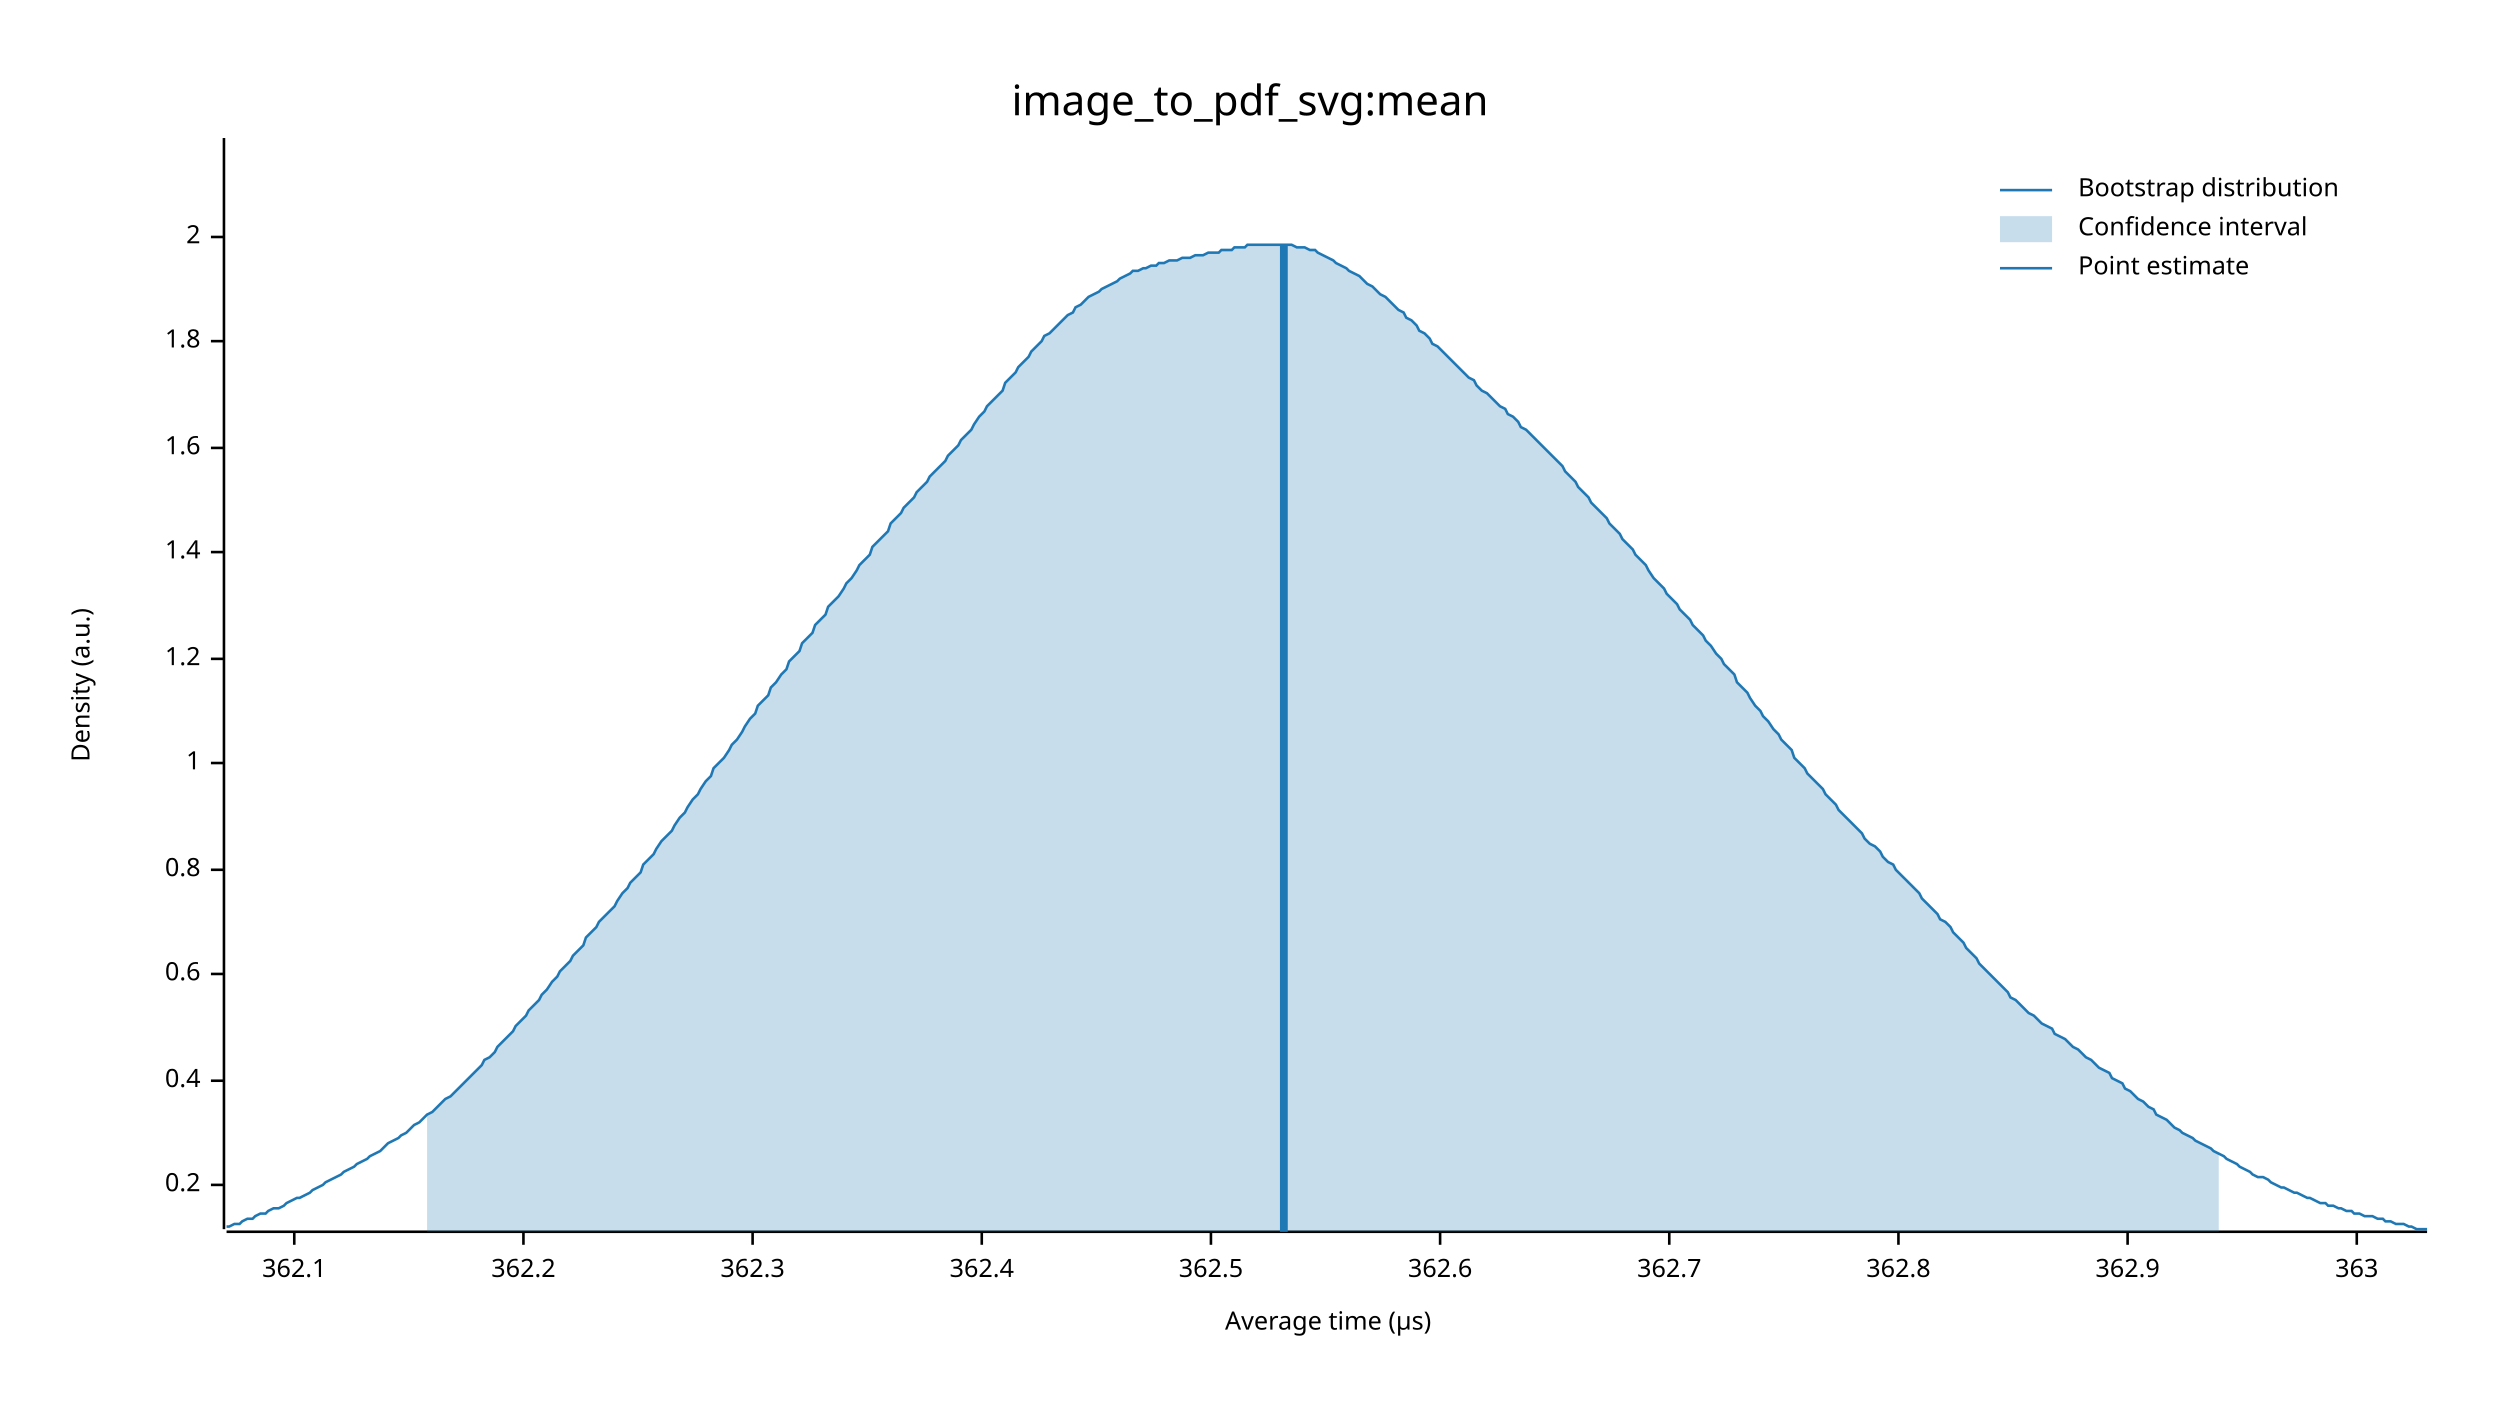
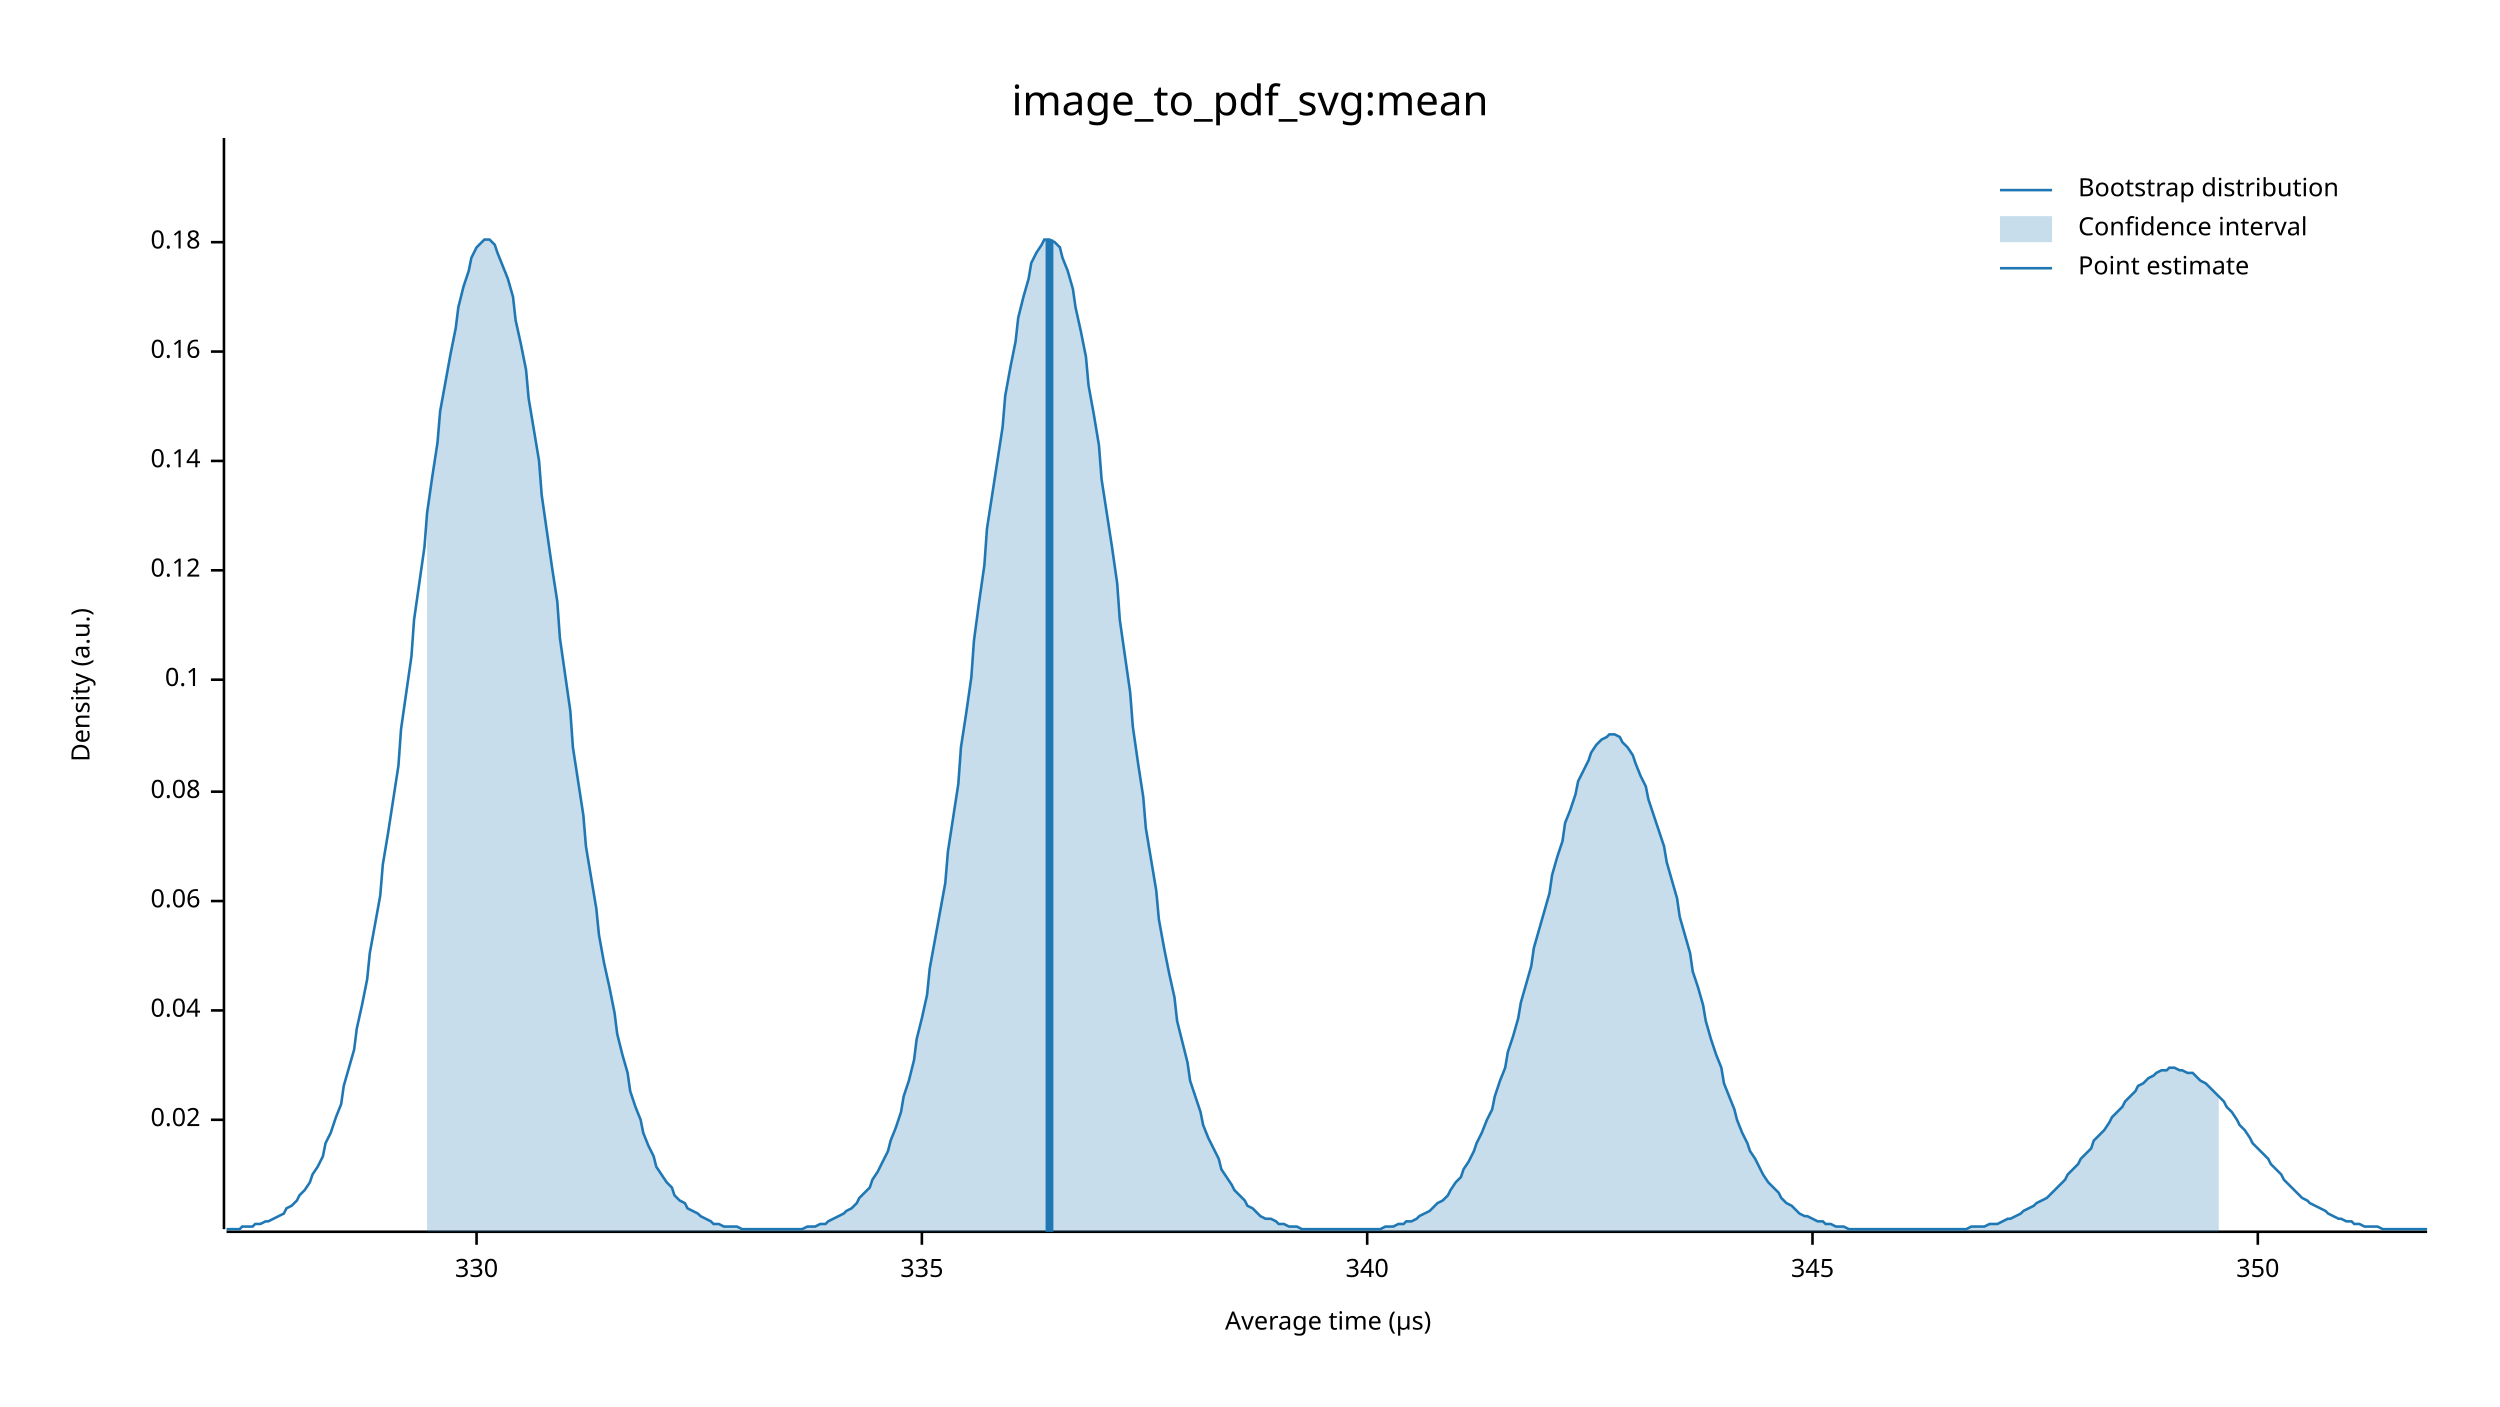
<svg xmlns="http://www.w3.org/2000/svg" width="960" height="540" viewBox="0 0 960 540">
  <text x="480" y="32" dy="0.76em" text-anchor="middle" font-family="sans-serif" font-size="16.129" opacity="1" fill="#000000">
image_to_pdf_svg:mean
</text>
  <text x="27" y="263" dy="0.76em" text-anchor="middle" font-family="sans-serif" font-size="9.677" opacity="1" fill="#000000" transform="rotate(270, 27, 263)">
Density (a.u.)
</text>
  <text x="510" y="513" dy="-0.5ex" text-anchor="middle" font-family="sans-serif" font-size="9.677" opacity="1" fill="#000000">
Average time (µs)
</text>
  <polyline fill="none" opacity="1" stroke="#000000" stroke-width="1" points="86,53 86,472 " />
-   <text x="77" y="455" dy="0.5ex" text-anchor="end" font-family="sans-serif" font-size="9.677" opacity="1" fill="#000000">
- 0.2
+   <text x="77" y="430" dy="0.5ex" text-anchor="end" font-family="sans-serif" font-size="9.677" opacity="1" fill="#000000">
+ 0.02
</text>
-   <polyline fill="none" opacity="1" stroke="#000000" stroke-width="1" points="81,455 86,455 " />
-   <text x="77" y="415" dy="0.5ex" text-anchor="end" font-family="sans-serif" font-size="9.677" opacity="1" fill="#000000">
- 0.4
+   <polyline fill="none" opacity="1" stroke="#000000" stroke-width="1" points="81,430 86,430 " />
+   <text x="77" y="388" dy="0.5ex" text-anchor="end" font-family="sans-serif" font-size="9.677" opacity="1" fill="#000000">
+ 0.04
</text>
-   <polyline fill="none" opacity="1" stroke="#000000" stroke-width="1" points="81,415 86,415 " />
-   <text x="77" y="374" dy="0.5ex" text-anchor="end" font-family="sans-serif" font-size="9.677" opacity="1" fill="#000000">
- 0.6
+   <polyline fill="none" opacity="1" stroke="#000000" stroke-width="1" points="81,388 86,388 " />
+   <text x="77" y="346" dy="0.5ex" text-anchor="end" font-family="sans-serif" font-size="9.677" opacity="1" fill="#000000">
+ 0.06
</text>
-   <polyline fill="none" opacity="1" stroke="#000000" stroke-width="1" points="81,374 86,374 " />
-   <text x="77" y="334" dy="0.5ex" text-anchor="end" font-family="sans-serif" font-size="9.677" opacity="1" fill="#000000">
- 0.8
+   <polyline fill="none" opacity="1" stroke="#000000" stroke-width="1" points="81,346 86,346 " />
+   <text x="77" y="304" dy="0.5ex" text-anchor="end" font-family="sans-serif" font-size="9.677" opacity="1" fill="#000000">
+ 0.08
</text>
-   <polyline fill="none" opacity="1" stroke="#000000" stroke-width="1" points="81,334 86,334 " />
-   <text x="77" y="293" dy="0.5ex" text-anchor="end" font-family="sans-serif" font-size="9.677" opacity="1" fill="#000000">
- 1
+   <polyline fill="none" opacity="1" stroke="#000000" stroke-width="1" points="81,304 86,304 " />
+   <text x="77" y="261" dy="0.5ex" text-anchor="end" font-family="sans-serif" font-size="9.677" opacity="1" fill="#000000">
+ 0.1
</text>
-   <polyline fill="none" opacity="1" stroke="#000000" stroke-width="1" points="81,293 86,293 " />
-   <text x="77" y="253" dy="0.5ex" text-anchor="end" font-family="sans-serif" font-size="9.677" opacity="1" fill="#000000">
- 1.2
+   <polyline fill="none" opacity="1" stroke="#000000" stroke-width="1" points="81,261 86,261 " />
+   <text x="77" y="219" dy="0.5ex" text-anchor="end" font-family="sans-serif" font-size="9.677" opacity="1" fill="#000000">
+ 0.12
</text>
-   <polyline fill="none" opacity="1" stroke="#000000" stroke-width="1" points="81,253 86,253 " />
-   <text x="77" y="212" dy="0.5ex" text-anchor="end" font-family="sans-serif" font-size="9.677" opacity="1" fill="#000000">
- 1.4
+   <polyline fill="none" opacity="1" stroke="#000000" stroke-width="1" points="81,219 86,219 " />
+   <text x="77" y="177" dy="0.5ex" text-anchor="end" font-family="sans-serif" font-size="9.677" opacity="1" fill="#000000">
+ 0.14
</text>
-   <polyline fill="none" opacity="1" stroke="#000000" stroke-width="1" points="81,212 86,212 " />
-   <text x="77" y="172" dy="0.5ex" text-anchor="end" font-family="sans-serif" font-size="9.677" opacity="1" fill="#000000">
- 1.6
+   <polyline fill="none" opacity="1" stroke="#000000" stroke-width="1" points="81,177 86,177 " />
+   <text x="77" y="135" dy="0.5ex" text-anchor="end" font-family="sans-serif" font-size="9.677" opacity="1" fill="#000000">
+ 0.16
</text>
-   <polyline fill="none" opacity="1" stroke="#000000" stroke-width="1" points="81,172 86,172 " />
-   <text x="77" y="131" dy="0.5ex" text-anchor="end" font-family="sans-serif" font-size="9.677" opacity="1" fill="#000000">
- 1.8
+   <polyline fill="none" opacity="1" stroke="#000000" stroke-width="1" points="81,135 86,135 " />
+   <text x="77" y="93" dy="0.5ex" text-anchor="end" font-family="sans-serif" font-size="9.677" opacity="1" fill="#000000">
+ 0.18
</text>
-   <polyline fill="none" opacity="1" stroke="#000000" stroke-width="1" points="81,131 86,131 " />
-   <text x="77" y="91" dy="0.5ex" text-anchor="end" font-family="sans-serif" font-size="9.677" opacity="1" fill="#000000">
- 2
+   <polyline fill="none" opacity="1" stroke="#000000" stroke-width="1" points="81,93 86,93 " />
+   <polyline fill="none" opacity="1" stroke="#000000" stroke-width="1" points="87,473 932,473 " />
+   <text x="183" y="483" dy="0.76em" text-anchor="middle" font-family="sans-serif" font-size="9.677" opacity="1" fill="#000000">
+ 330
</text>
-   <polyline fill="none" opacity="1" stroke="#000000" stroke-width="1" points="81,91 86,91 " />
-   <polyline fill="none" opacity="1" stroke="#000000" stroke-width="1" points="87,473 932,473 " />
-   <text x="113" y="483" dy="0.76em" text-anchor="middle" font-family="sans-serif" font-size="9.677" opacity="1" fill="#000000">
- 362.1
+   <polyline fill="none" opacity="1" stroke="#000000" stroke-width="1" points="183,473 183,478 " />
+   <text x="354" y="483" dy="0.76em" text-anchor="middle" font-family="sans-serif" font-size="9.677" opacity="1" fill="#000000">
+ 335
</text>
-   <polyline fill="none" opacity="1" stroke="#000000" stroke-width="1" points="113,473 113,478 " />
-   <text x="201" y="483" dy="0.76em" text-anchor="middle" font-family="sans-serif" font-size="9.677" opacity="1" fill="#000000">
- 362.2
+   <polyline fill="none" opacity="1" stroke="#000000" stroke-width="1" points="354,473 354,478 " />
+   <text x="525" y="483" dy="0.76em" text-anchor="middle" font-family="sans-serif" font-size="9.677" opacity="1" fill="#000000">
+ 340
</text>
-   <polyline fill="none" opacity="1" stroke="#000000" stroke-width="1" points="201,473 201,478 " />
-   <text x="289" y="483" dy="0.76em" text-anchor="middle" font-family="sans-serif" font-size="9.677" opacity="1" fill="#000000">
- 362.3
+   <polyline fill="none" opacity="1" stroke="#000000" stroke-width="1" points="525,473 525,478 " />
+   <text x="696" y="483" dy="0.76em" text-anchor="middle" font-family="sans-serif" font-size="9.677" opacity="1" fill="#000000">
+ 345
</text>
-   <polyline fill="none" opacity="1" stroke="#000000" stroke-width="1" points="289,473 289,478 " />
-   <text x="377" y="483" dy="0.76em" text-anchor="middle" font-family="sans-serif" font-size="9.677" opacity="1" fill="#000000">
- 362.4
+   <polyline fill="none" opacity="1" stroke="#000000" stroke-width="1" points="696,473 696,478 " />
+   <text x="867" y="483" dy="0.76em" text-anchor="middle" font-family="sans-serif" font-size="9.677" opacity="1" fill="#000000">
+ 350
</text>
-   <polyline fill="none" opacity="1" stroke="#000000" stroke-width="1" points="377,473 377,478 " />
-   <text x="465" y="483" dy="0.76em" text-anchor="middle" font-family="sans-serif" font-size="9.677" opacity="1" fill="#000000">
- 362.5
- </text>
-   <polyline fill="none" opacity="1" stroke="#000000" stroke-width="1" points="465,473 465,478 " />
-   <text x="553" y="483" dy="0.76em" text-anchor="middle" font-family="sans-serif" font-size="9.677" opacity="1" fill="#000000">
- 362.6
- </text>
-   <polyline fill="none" opacity="1" stroke="#000000" stroke-width="1" points="553,473 553,478 " />
-   <text x="641" y="483" dy="0.76em" text-anchor="middle" font-family="sans-serif" font-size="9.677" opacity="1" fill="#000000">
- 362.7
- </text>
-   <polyline fill="none" opacity="1" stroke="#000000" stroke-width="1" points="641,473 641,478 " />
-   <text x="729" y="483" dy="0.76em" text-anchor="middle" font-family="sans-serif" font-size="9.677" opacity="1" fill="#000000">
- 362.8
- </text>
-   <polyline fill="none" opacity="1" stroke="#000000" stroke-width="1" points="729,473 729,478 " />
-   <text x="817" y="483" dy="0.76em" text-anchor="middle" font-family="sans-serif" font-size="9.677" opacity="1" fill="#000000">
- 362.9
- </text>
-   <polyline fill="none" opacity="1" stroke="#000000" stroke-width="1" points="817,473 817,478 " />
-   <text x="905" y="483" dy="0.76em" text-anchor="middle" font-family="sans-serif" font-size="9.677" opacity="1" fill="#000000">
- 363
- </text>
-   <polyline fill="none" opacity="1" stroke="#000000" stroke-width="1" points="905,473 905,478 " />
-   <polyline fill="none" opacity="1" stroke="#1F78B4" stroke-width="1" points="87,471 88,471 90,470 92,470 93,469 95,468 97,468 98,467 100,466 102,466 103,465 105,464 107,464 109,463 110,462 112,461 114,460 115,460 117,459 119,458 120,457 122,456 124,455 125,454 127,453 129,452 131,451 132,450 134,449 136,448 137,447 139,446 141,445 142,444 144,443 146,442 147,441 149,439 151,438 153,437 154,436 156,435 158,433 159,432 161,431 163,429 164,428 166,427 168,425 169,424 171,422 173,421 175,419 176,418 178,416 180,414 181,413 183,411 185,409 186,407 188,406 190,404 191,402 193,400 195,398 197,396 198,394 200,392 202,390 203,388 205,386 207,384 208,382 210,380 212,377 214,375 215,373 217,371 219,369 220,367 222,365 224,363 225,360 227,358 229,356 230,354 232,352 234,350 236,348 237,346 239,343 241,341 242,339 244,337 246,335 247,332 249,330 251,328 252,326 254,323 256,321 258,319 259,317 261,314 263,312 264,310 266,307 268,305 269,303 271,300 273,298 274,295 276,293 278,291 280,288 281,286 283,284 285,281 286,279 288,276 290,274 291,271 293,269 295,267 296,264 298,262 300,259 302,257 303,254 305,252 307,250 308,247 310,245 312,243 313,240 315,238 317,236 318,233 320,231 322,229 324,226 325,224 327,222 329,219 330,217 332,215 334,213 335,210 337,208 339,206 341,204 342,201 344,199 346,197 347,195 349,193 351,191 352,189 354,187 356,185 357,183 359,181 361,179 363,177 364,175 366,173 368,171 369,169 371,167 373,165 374,163 376,160 378,158 379,156 381,154 383,152 385,150 386,147 388,145 390,143 391,141 393,139 395,137 396,135 398,133 400,131 401,129 403,128 405,126 407,124 408,123 410,121 412,120 413,118 415,117 417,115 418,114 420,113 422,112 423,111 425,110 427,109 429,108 430,107 432,106 434,105 435,104 437,104 439,103 440,103 442,102 444,102 445,101 447,101 449,100 451,100 452,100 454,99 456,99 457,99 459,98 461,98 462,98 464,97 466,97 468,97 469,96 471,96 473,96 474,95 476,95 478,95 479,94 481,94 483,94 484,94 486,94 488,94 490,94 491,94 493,94 495,94 496,94 498,95 500,95 501,95 503,96 505,96 506,97 508,98 510,99 512,100 513,101 515,102 517,103 518,104 520,105 522,106 523,107 525,109 527,110 528,111 530,113 532,114 534,116 535,117 537,119 539,120 540,122 542,123 544,125 545,127 547,128 549,130 550,132 552,133 554,135 556,137 557,138 559,140 561,142 562,143 564,145 566,146 567,148 569,150 571,151 573,153 574,154 576,156 578,157 579,159 581,160 583,162 584,164 586,165 588,167 589,168 591,170 593,172 595,174 596,175 598,177 600,179 601,181 603,183 605,185 606,187 608,189 610,191 611,193 613,195 615,197 617,199 618,201 620,203 622,205 623,207 625,209 627,211 628,213 630,215 632,217 633,219 635,222 637,224 639,226 640,228 642,230 644,232 645,234 647,236 649,238 650,240 652,242 654,244 655,246 657,248 659,251 661,253 662,255 664,257 666,259 667,262 669,264 671,266 672,268 674,271 676,273 677,275 679,277 681,280 683,282 684,284 686,286 688,288 689,291 691,293 693,295 694,297 696,299 698,301 700,303 701,305 703,307 705,309 706,311 708,313 710,315 711,316 713,318 715,320 716,322 718,324 720,325 722,327 723,329 725,331 727,332 728,334 730,336 732,338 733,339 735,341 737,343 738,345 740,347 742,349 744,351 745,353 747,354 749,356 750,358 752,360 754,362 755,364 757,366 759,368 760,370 762,372 764,374 766,376 767,377 769,379 771,381 772,383 774,384 776,386 777,387 779,389 781,390 782,391 784,393 786,394 788,395 789,397 791,398 793,399 794,400 796,402 798,403 799,404 801,406 803,407 804,408 806,410 808,411 810,412 811,414 813,415 815,416 816,418 818,419 820,421 821,422 823,423 825,425 827,426 828,428 830,429 832,430 833,431 835,433 837,434 838,435 840,436 842,437 843,438 845,439 847,440 849,441 850,442 852,443 854,444 855,445 857,446 859,447 860,448 862,449 864,450 865,451 867,452 869,452 871,453 872,454 874,455 876,456 877,456 879,457 881,458 882,458 884,459 886,460 887,460 889,461 891,462 893,462 894,463 896,463 898,464 899,464 901,465 903,465 904,466 906,466 908,467 909,467 911,467 913,468 915,468 916,469 918,469 920,470 921,470 923,470 925,471 926,471 928,472 930,472 932,472 " />
-   <polygon opacity="0.25" fill="#1F78B4" points="164,428 166,427 168,425 169,424 171,422 173,421 175,419 176,418 178,416 180,414 181,413 183,411 185,409 186,407 188,406 190,404 191,402 193,400 195,398 197,396 198,394 200,392 202,390 203,388 205,386 207,384 208,382 210,380 212,377 214,375 215,373 217,371 219,369 220,367 222,365 224,363 225,360 227,358 229,356 230,354 232,352 234,350 236,348 237,346 239,343 241,341 242,339 244,337 246,335 247,332 249,330 251,328 252,326 254,323 256,321 258,319 259,317 261,314 263,312 264,310 266,307 268,305 269,303 271,300 273,298 274,295 276,293 278,291 280,288 281,286 283,284 285,281 286,279 288,276 290,274 291,271 293,269 295,267 296,264 298,262 300,259 302,257 303,254 305,252 307,250 308,247 310,245 312,243 313,240 315,238 317,236 318,233 320,231 322,229 324,226 325,224 327,222 329,219 330,217 332,215 334,213 335,210 337,208 339,206 341,204 342,201 344,199 346,197 347,195 349,193 351,191 352,189 354,187 356,185 357,183 359,181 361,179 363,177 364,175 366,173 368,171 369,169 371,167 373,165 374,163 376,160 378,158 379,156 381,154 383,152 385,150 386,147 388,145 390,143 391,141 393,139 395,137 396,135 398,133 400,131 401,129 403,128 405,126 407,124 408,123 410,121 412,120 413,118 415,117 417,115 418,114 420,113 422,112 423,111 425,110 427,109 429,108 430,107 432,106 434,105 435,104 437,104 439,103 440,103 442,102 444,102 445,101 447,101 449,100 451,100 452,100 454,99 456,99 457,99 459,98 461,98 462,98 464,97 466,97 468,97 469,96 471,96 473,96 474,95 476,95 478,95 479,94 481,94 483,94 484,94 486,94 488,94 490,94 491,94 493,94 495,94 496,94 498,95 500,95 501,95 503,96 505,96 506,97 508,98 510,99 512,100 513,101 515,102 517,103 518,104 520,105 522,106 523,107 525,109 527,110 528,111 530,113 532,114 534,116 535,117 537,119 539,120 540,122 542,123 544,125 545,127 547,128 549,130 550,132 552,133 554,135 556,137 557,138 559,140 561,142 562,143 564,145 566,146 567,148 569,150 571,151 573,153 574,154 576,156 578,157 579,159 581,160 583,162 584,164 586,165 588,167 589,168 591,170 593,172 595,174 596,175 598,177 600,179 601,181 603,183 605,185 606,187 608,189 610,191 611,193 613,195 615,197 617,199 618,201 620,203 622,205 623,207 625,209 627,211 628,213 630,215 632,217 633,219 635,222 637,224 639,226 640,228 642,230 644,232 645,234 647,236 649,238 650,240 652,242 654,244 655,246 657,248 659,251 661,253 662,255 664,257 666,259 667,262 669,264 671,266 672,268 674,271 676,273 677,275 679,277 681,280 683,282 684,284 686,286 688,288 689,291 691,293 693,295 694,297 696,299 698,301 700,303 701,305 703,307 705,309 706,311 708,313 710,315 711,316 713,318 715,320 716,322 718,324 720,325 722,327 723,329 725,331 727,332 728,334 730,336 732,338 733,339 735,341 737,343 738,345 740,347 742,349 744,351 745,353 747,354 749,356 750,358 752,360 754,362 755,364 757,366 759,368 760,370 762,372 764,374 766,376 767,377 769,379 771,381 772,383 774,384 776,386 777,387 779,389 781,390 782,391 784,393 786,394 788,395 789,397 791,398 793,399 794,400 796,402 798,403 799,404 801,406 803,407 804,408 806,410 808,411 810,412 811,414 813,415 815,416 816,418 818,419 820,421 821,422 823,423 825,425 827,426 828,428 830,429 832,430 833,431 835,433 837,434 838,435 840,436 842,437 843,438 845,439 847,440 849,441 850,442 852,443 852,473 164,473 " />
-   <polyline fill="none" opacity="1" stroke="#1F78B4" stroke-width="3" points="493,473 493,94 " />
+   <polyline fill="none" opacity="1" stroke="#000000" stroke-width="1" points="867,473 867,478 " />
+   <polyline fill="none" opacity="1" stroke="#1F78B4" stroke-width="1" points="87,472 88,472 90,472 92,472 93,471 95,471 97,471 98,470 100,470 102,469 103,469 105,468 107,467 109,466 110,464 112,463 114,461 115,459 117,457 119,454 120,451 122,448 124,444 125,439 127,435 129,429 131,424 132,417 134,410 136,403 137,395 139,386 141,376 142,366 144,355 146,344 147,332 149,320 151,307 153,294 154,280 156,266 158,252 159,238 161,224 163,210 164,197 166,183 168,170 169,158 171,147 173,136 175,126 176,118 178,110 180,104 181,99 183,95 185,93 186,92 188,92 190,94 191,97 193,102 195,107 197,114 198,123 200,132 202,142 203,153 205,165 207,177 208,190 210,204 212,218 214,231 215,245 217,259 219,273 220,287 222,300 224,313 225,325 227,337 229,349 230,359 232,370 234,379 236,389 237,397 239,405 241,412 242,419 244,425 246,430 247,435 249,440 251,444 252,448 254,451 256,454 258,456 259,459 261,461 263,462 264,464 266,465 268,466 269,467 271,468 273,469 274,470 276,470 278,471 280,471 281,471 283,471 285,472 286,472 288,472 290,472 291,472 293,472 295,472 296,472 298,472 300,472 302,472 303,472 305,472 307,472 308,472 310,471 312,471 313,471 315,470 317,470 318,469 320,468 322,467 324,466 325,465 327,464 329,462 330,460 332,458 334,456 335,453 337,450 339,446 341,442 342,438 344,433 346,427 347,421 349,415 351,407 352,399 354,391 356,382 357,372 359,361 361,350 363,339 364,327 366,314 368,301 369,287 371,274 373,260 374,246 376,231 378,217 379,203 381,190 383,177 385,164 386,152 388,141 390,131 391,122 393,114 395,107 396,101 398,97 400,94 401,92 403,92 405,93 407,95 408,99 410,104 412,111 413,118 415,127 417,137 418,148 420,159 422,171 423,184 425,197 427,210 429,224 430,238 432,252 434,266 435,279 437,293 439,306 440,318 442,330 444,342 445,353 447,364 449,374 451,383 452,392 454,400 456,408 457,415 459,421 461,427 462,432 464,437 466,441 468,445 469,449 471,452 473,455 474,457 476,459 478,461 479,463 481,464 483,466 484,467 486,468 488,468 490,469 491,470 493,470 495,471 496,471 498,471 500,472 501,472 503,472 505,472 506,472 508,472 510,472 512,472 513,472 515,472 517,472 518,472 520,472 522,472 523,472 525,472 527,472 528,472 530,472 532,471 534,471 535,471 537,470 539,470 540,469 542,469 544,468 545,467 547,466 549,465 550,464 552,462 554,461 556,459 557,457 559,454 561,452 562,449 564,446 566,442 567,439 569,435 571,430 573,426 574,421 576,415 578,410 579,404 581,398 583,391 584,385 586,378 588,371 589,364 591,357 593,350 595,343 596,336 598,329 600,323 601,316 603,311 605,305 606,300 608,296 610,292 611,289 613,286 615,284 617,283 618,282 620,282 622,283 623,285 625,287 627,290 628,293 630,298 632,302 633,307 635,313 637,319 639,325 640,331 642,338 644,345 645,352 647,359 649,366 650,373 652,379 654,386 655,392 657,399 659,405 661,410 662,416 664,421 666,426 667,430 669,435 671,439 672,442 674,445 676,449 677,451 679,454 681,456 683,458 684,460 686,462 688,463 689,464 691,466 693,467 694,467 696,468 698,469 700,469 701,470 703,470 705,471 706,471 708,471 710,472 711,472 713,472 715,472 716,472 718,472 720,472 722,472 723,472 725,472 727,472 728,472 730,472 732,472 733,472 735,472 737,472 738,472 740,472 742,472 744,472 745,472 747,472 749,472 750,472 752,472 754,472 755,472 757,471 759,471 760,471 762,471 764,470 766,470 767,470 769,469 771,468 772,468 774,467 776,466 777,465 779,464 781,463 782,462 784,461 786,460 788,458 789,457 791,455 793,453 794,451 796,449 798,447 799,445 801,443 803,441 804,438 806,436 808,434 810,431 811,429 813,427 815,425 816,423 818,421 820,419 821,417 823,416 825,414 827,413 828,412 830,411 832,411 833,410 835,410 837,411 838,411 840,412 842,412 843,413 845,415 847,416 849,418 850,419 852,421 854,423 855,425 857,427 859,430 860,432 862,434 864,437 865,439 867,441 869,443 871,445 872,447 874,449 876,451 877,453 879,455 881,457 882,458 884,460 886,461 887,462 889,463 891,464 893,465 894,466 896,467 898,468 899,468 901,469 903,469 904,470 906,470 908,471 909,471 911,471 913,471 915,472 916,472 918,472 920,472 921,472 923,472 925,472 926,472 928,472 930,472 932,472 " />
+   <polygon opacity="0.25" fill="#1F78B4" points="164,197 166,183 168,170 169,158 171,147 173,136 175,126 176,118 178,110 180,104 181,99 183,95 185,93 186,92 188,92 190,94 191,97 193,102 195,107 197,114 198,123 200,132 202,142 203,153 205,165 207,177 208,190 210,204 212,218 214,231 215,245 217,259 219,273 220,287 222,300 224,313 225,325 227,337 229,349 230,359 232,370 234,379 236,389 237,397 239,405 241,412 242,419 244,425 246,430 247,435 249,440 251,444 252,448 254,451 256,454 258,456 259,459 261,461 263,462 264,464 266,465 268,466 269,467 271,468 273,469 274,470 276,470 278,471 280,471 281,471 283,471 285,472 286,472 288,472 290,472 291,472 293,472 295,472 296,472 298,472 300,472 302,472 303,472 305,472 307,472 308,472 310,471 312,471 313,471 315,470 317,470 318,469 320,468 322,467 324,466 325,465 327,464 329,462 330,460 332,458 334,456 335,453 337,450 339,446 341,442 342,438 344,433 346,427 347,421 349,415 351,407 352,399 354,391 356,382 357,372 359,361 361,350 363,339 364,327 366,314 368,301 369,287 371,274 373,260 374,246 376,231 378,217 379,203 381,190 383,177 385,164 386,152 388,141 390,131 391,122 393,114 395,107 396,101 398,97 400,94 401,92 403,92 405,93 407,95 408,99 410,104 412,111 413,118 415,127 417,137 418,148 420,159 422,171 423,184 425,197 427,210 429,224 430,238 432,252 434,266 435,279 437,293 439,306 440,318 442,330 444,342 445,353 447,364 449,374 451,383 452,392 454,400 456,408 457,415 459,421 461,427 462,432 464,437 466,441 468,445 469,449 471,452 473,455 474,457 476,459 478,461 479,463 481,464 483,466 484,467 486,468 488,468 490,469 491,470 493,470 495,471 496,471 498,471 500,472 501,472 503,472 505,472 506,472 508,472 510,472 512,472 513,472 515,472 517,472 518,472 520,472 522,472 523,472 525,472 527,472 528,472 530,472 532,471 534,471 535,471 537,470 539,470 540,469 542,469 544,468 545,467 547,466 549,465 550,464 552,462 554,461 556,459 557,457 559,454 561,452 562,449 564,446 566,442 567,439 569,435 571,430 573,426 574,421 576,415 578,410 579,404 581,398 583,391 584,385 586,378 588,371 589,364 591,357 593,350 595,343 596,336 598,329 600,323 601,316 603,311 605,305 606,300 608,296 610,292 611,289 613,286 615,284 617,283 618,282 620,282 622,283 623,285 625,287 627,290 628,293 630,298 632,302 633,307 635,313 637,319 639,325 640,331 642,338 644,345 645,352 647,359 649,366 650,373 652,379 654,386 655,392 657,399 659,405 661,410 662,416 664,421 666,426 667,430 669,435 671,439 672,442 674,445 676,449 677,451 679,454 681,456 683,458 684,460 686,462 688,463 689,464 691,466 693,467 694,467 696,468 698,469 700,469 701,470 703,470 705,471 706,471 708,471 710,472 711,472 713,472 715,472 716,472 718,472 720,472 722,472 723,472 725,472 727,472 728,472 730,472 732,472 733,472 735,472 737,472 738,472 740,472 742,472 744,472 745,472 747,472 749,472 750,472 752,472 754,472 755,472 757,471 759,471 760,471 762,471 764,470 766,470 767,470 769,469 771,468 772,468 774,467 776,466 777,465 779,464 781,463 782,462 784,461 786,460 788,458 789,457 791,455 793,453 794,451 796,449 798,447 799,445 801,443 803,441 804,438 806,436 808,434 810,431 811,429 813,427 815,425 816,423 818,421 820,419 821,417 823,416 825,414 827,413 828,412 830,411 832,411 833,410 835,410 837,411 838,411 840,412 842,412 843,413 845,415 847,416 849,418 850,419 852,421 852,473 164,473 " />
+   <polyline fill="none" opacity="1" stroke="#1F78B4" stroke-width="3" points="403,473 403,92 " />
  <text x="798" y="68" dy="0.76em" text-anchor="start" font-family="sans-serif" font-size="9.677" opacity="1" fill="#000000">
Bootstrap distribution
</text>
  <text x="798" y="83" dy="0.76em" text-anchor="start" font-family="sans-serif" font-size="9.677" opacity="1" fill="#000000">
Confidence interval
</text>
  <text x="798" y="98" dy="0.76em" text-anchor="start" font-family="sans-serif" font-size="9.677" opacity="1" fill="#000000">
Point estimate
</text>
  <polyline fill="none" opacity="1" stroke="#1F78B4" stroke-width="1" points="768,73 788,73 " />
  <rect x="768" y="83" width="20" height="10" opacity="0.25" fill="#1F78B4" stroke="none" />
  <polyline fill="none" opacity="1" stroke="#1F78B4" stroke-width="1" points="768,103 788,103 " />
</svg>
